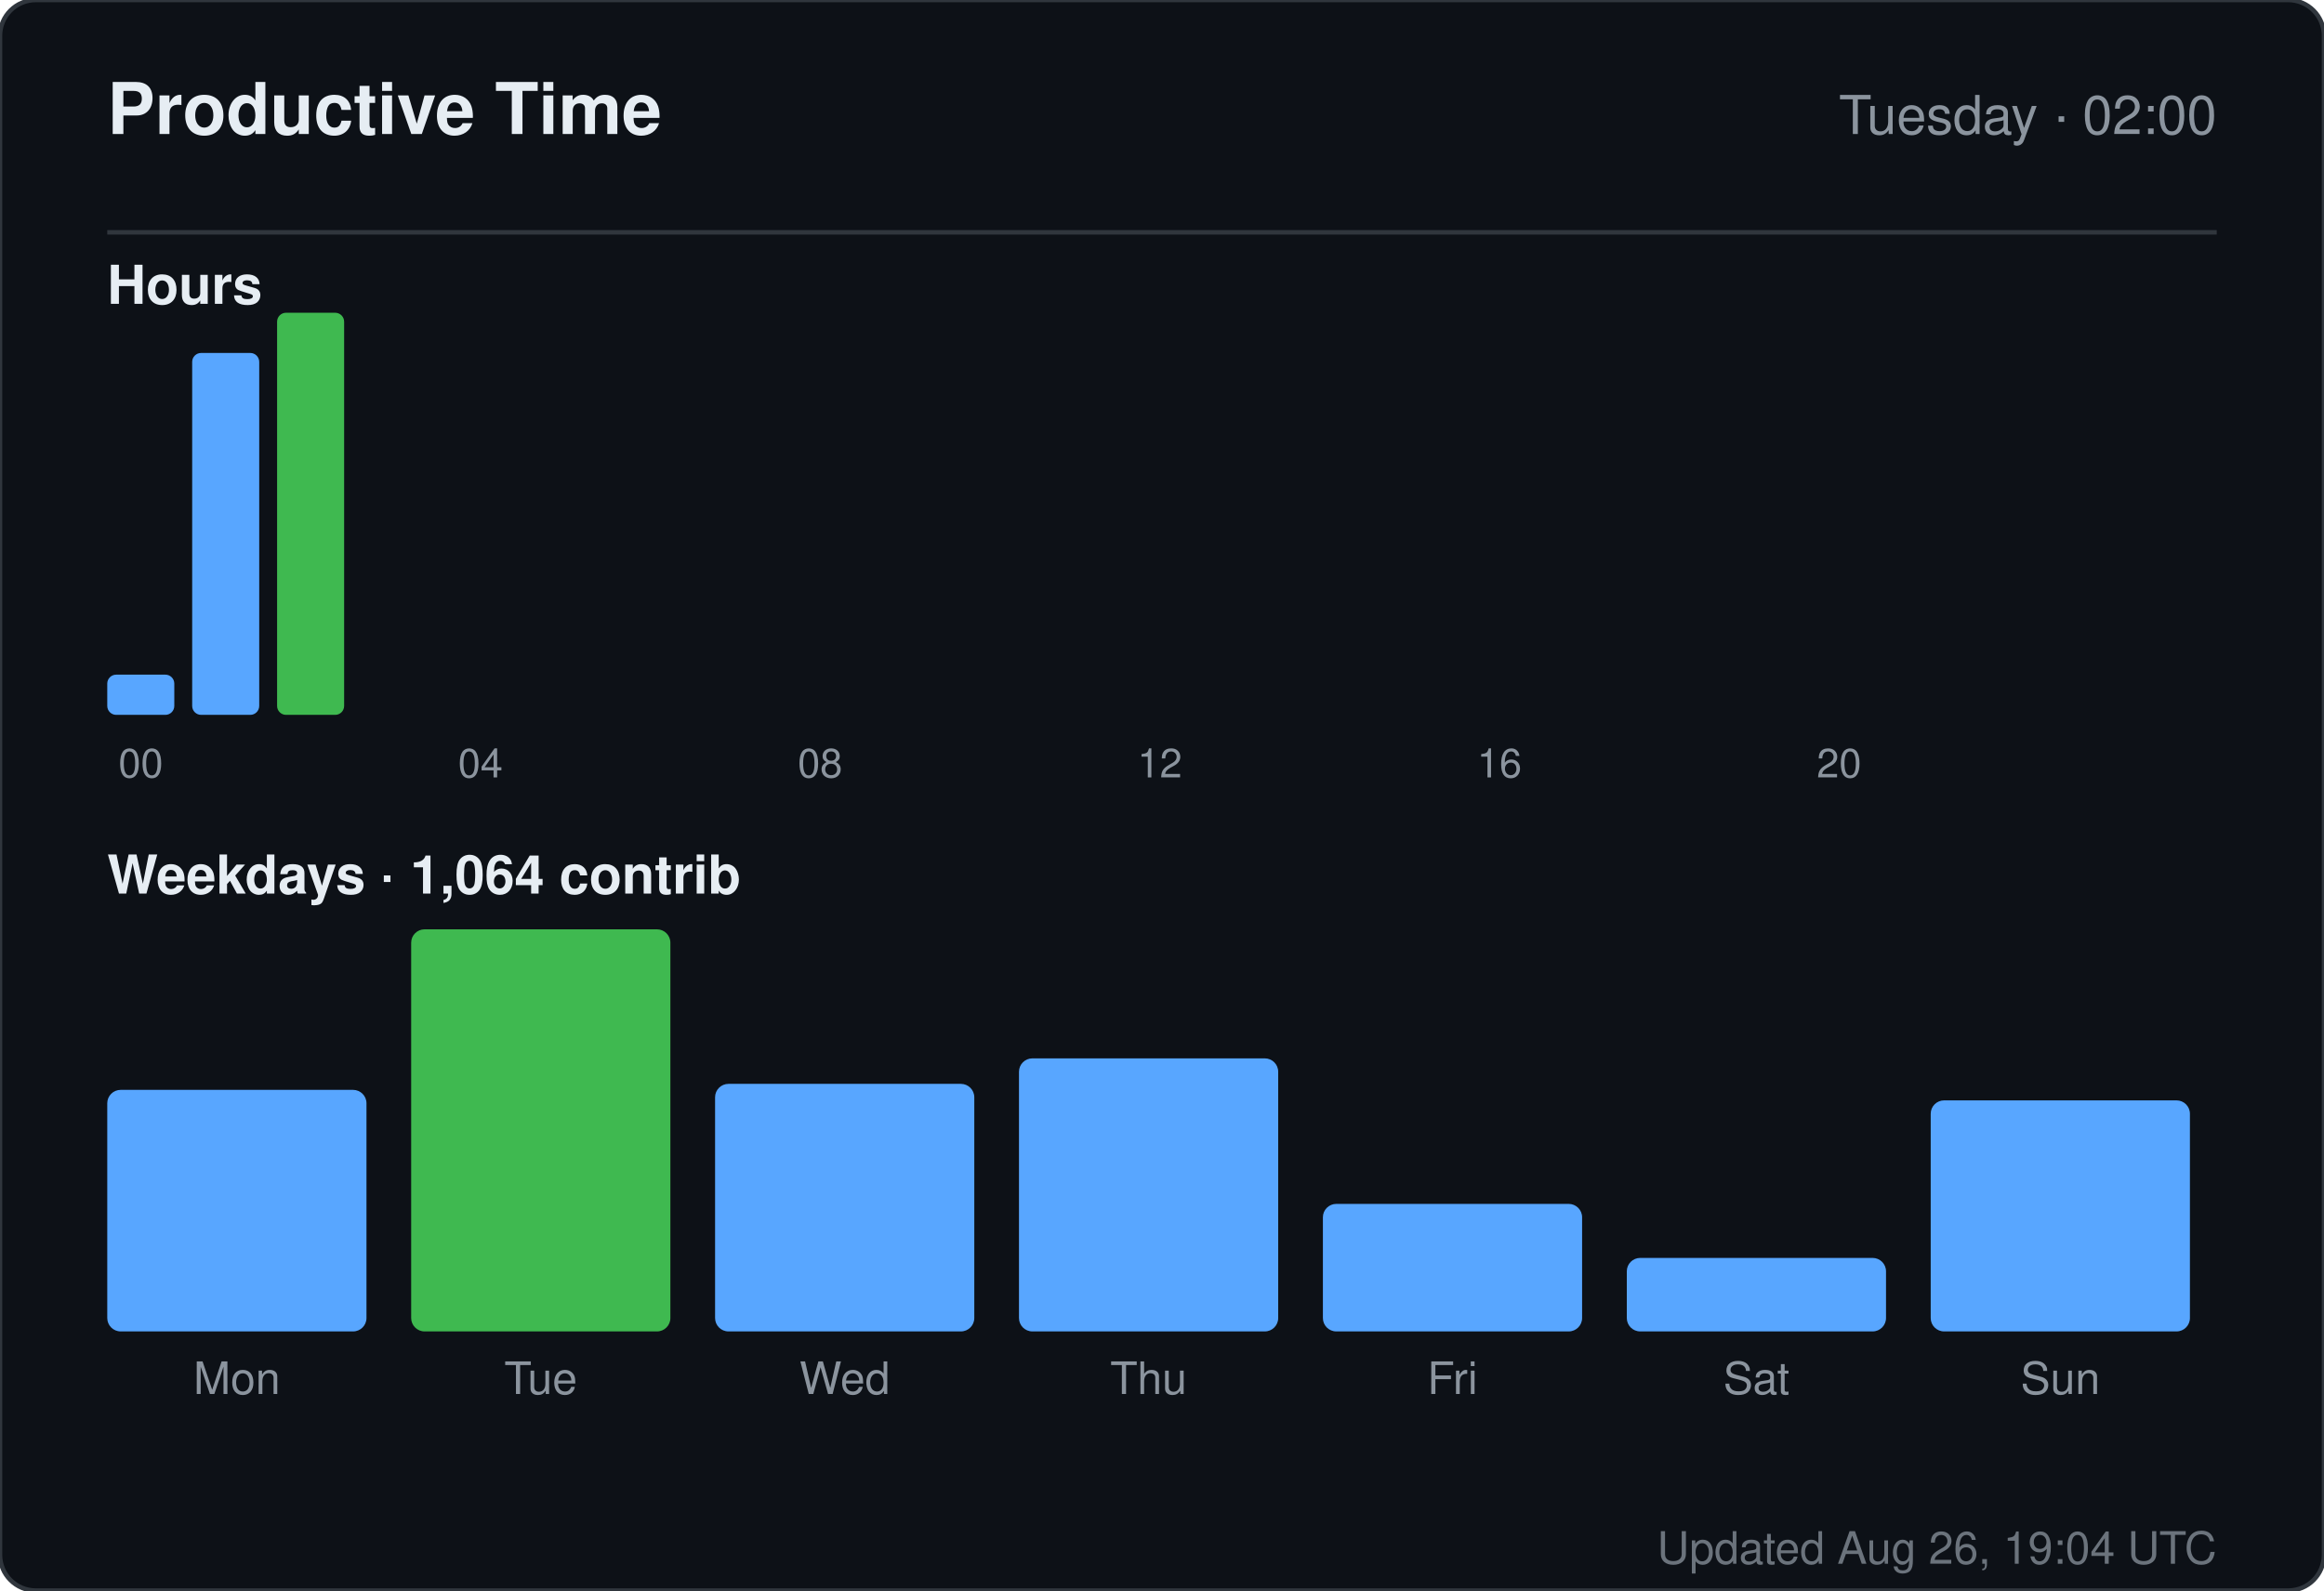
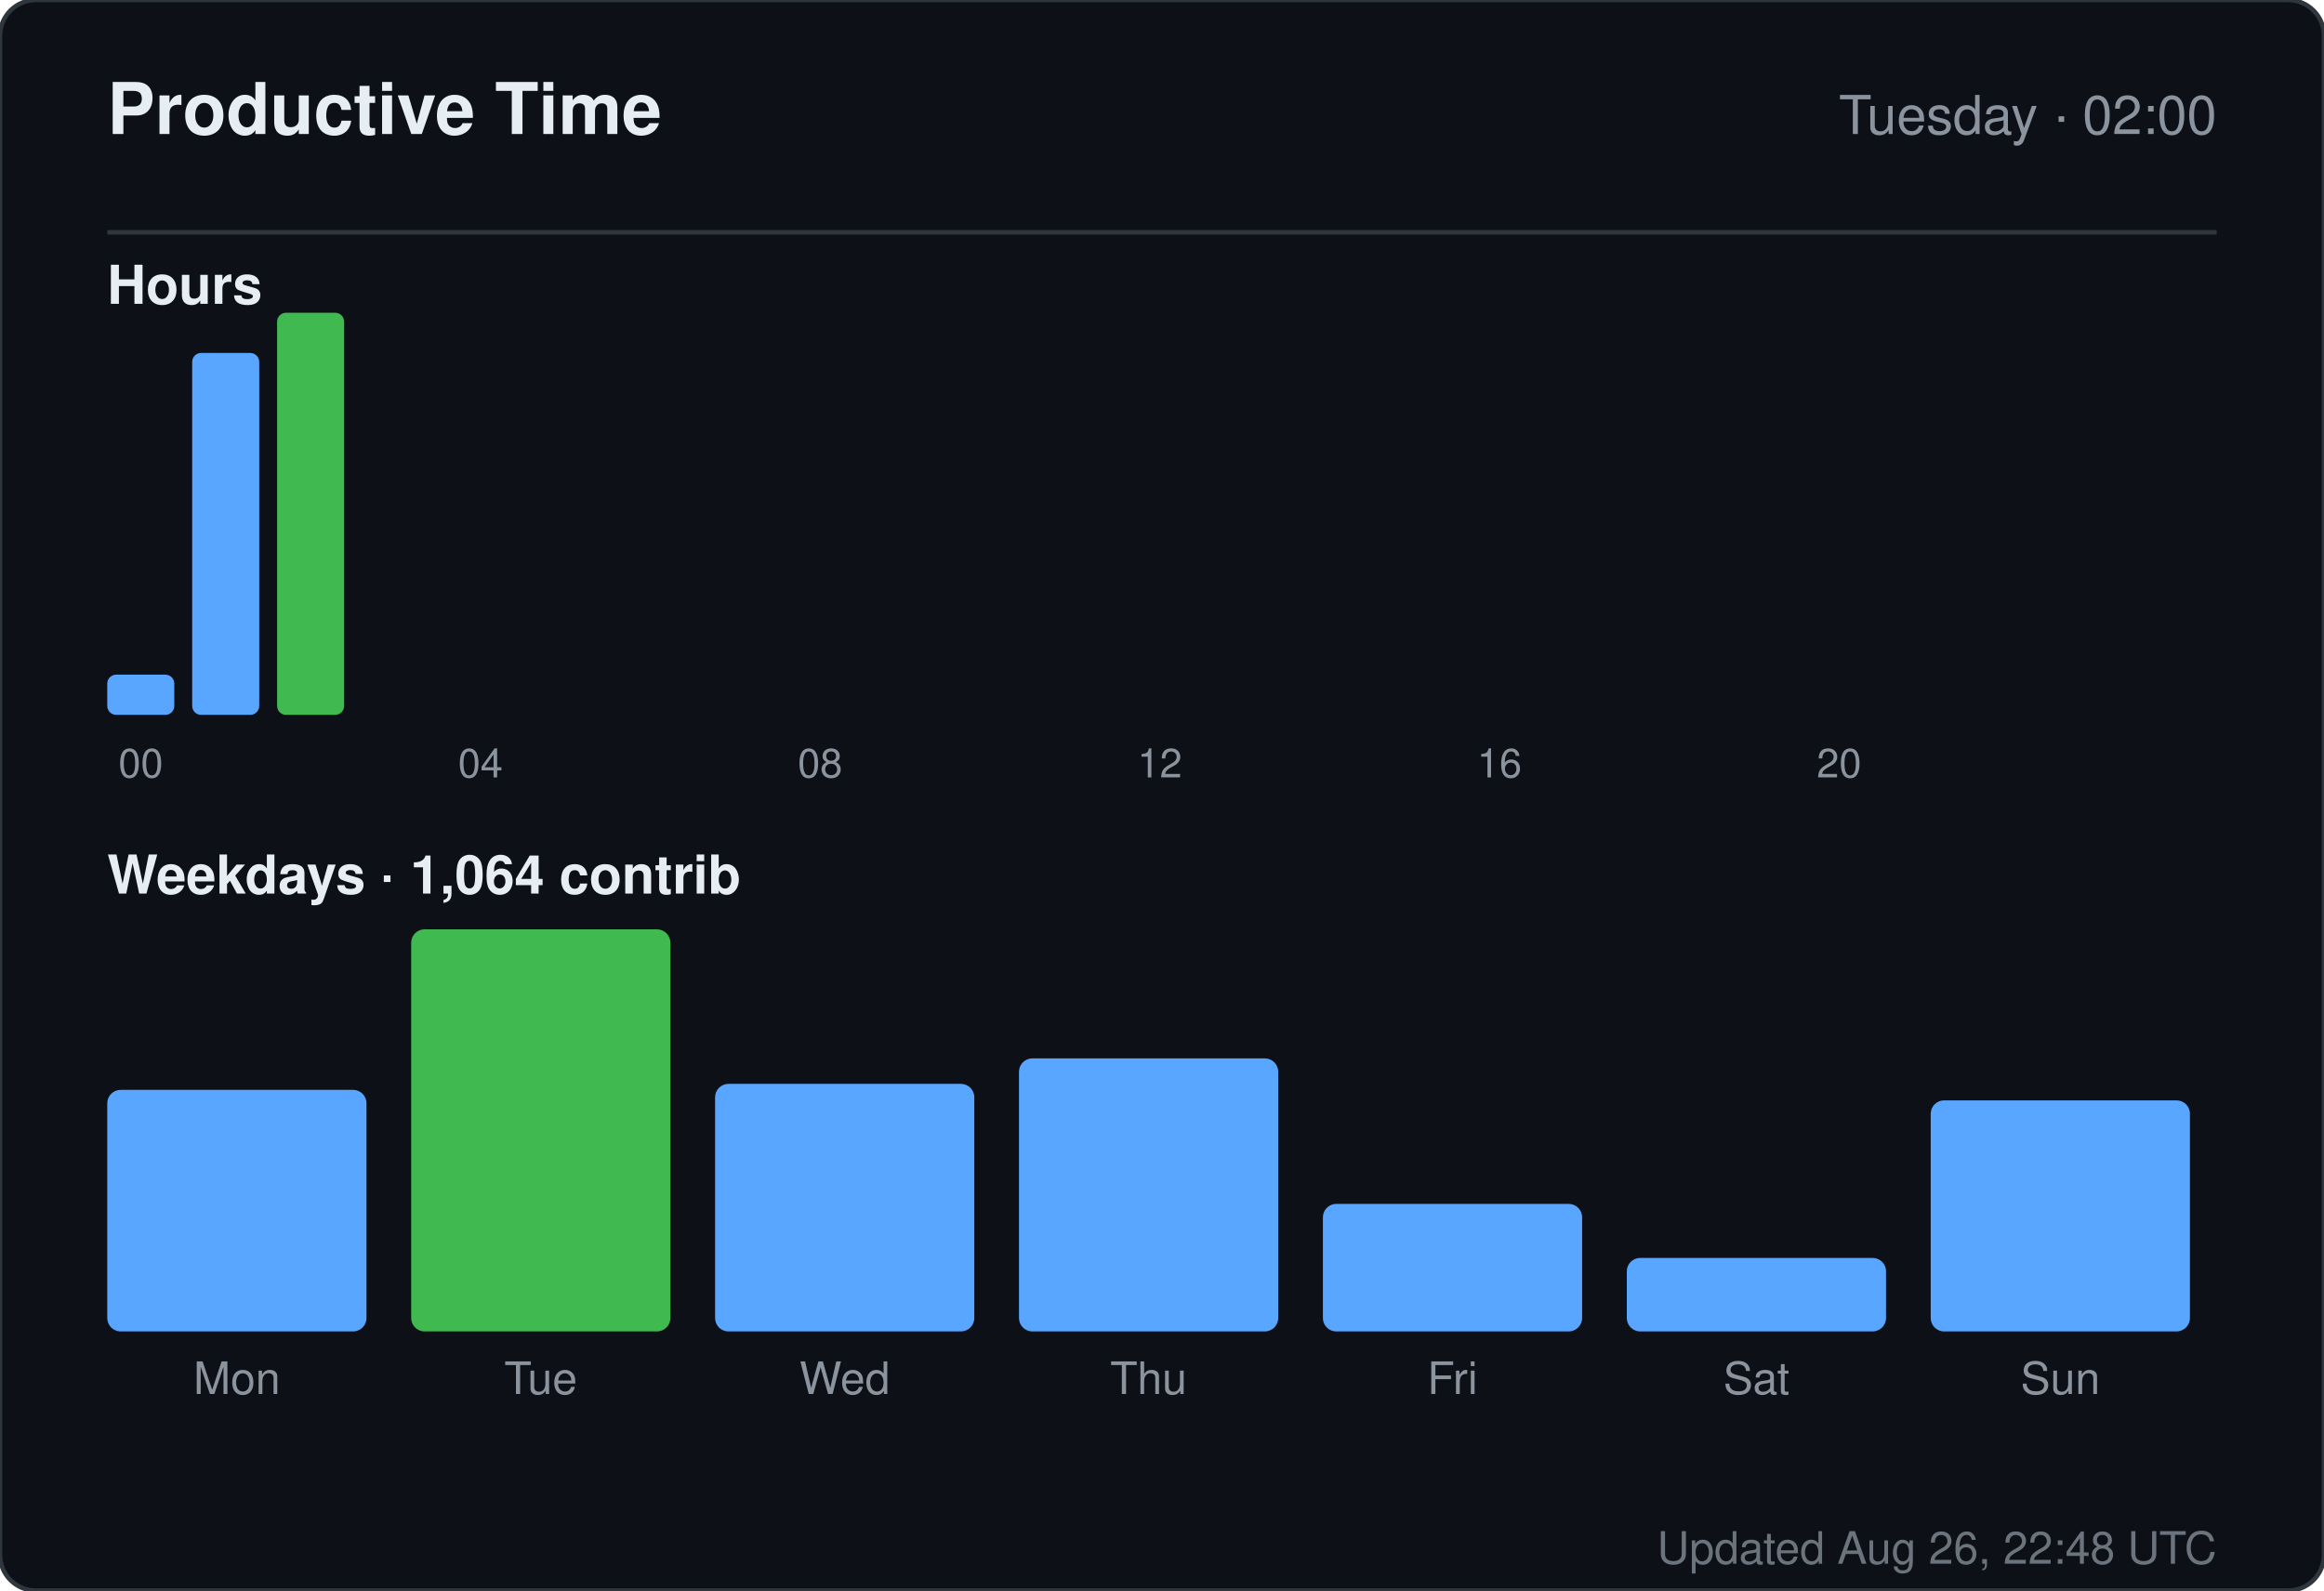
<svg xmlns="http://www.w3.org/2000/svg" width="520" height="356" viewBox="0 0 520 356" role="img" aria-label="Productive time for sandiirawan12">
  <rect width="520" height="356" rx="8" fill="#0d1117" stroke="#30363d" />
  <g font-family="-apple-system, BlinkMacSystemFont, Segoe UI, Helvetica, Arial, sans-serif">
    <text x="24" y="30" fill="#e6edf3" font-size="16" font-weight="700">Productive Time</text>
    <text x="496" y="30" fill="#8b949e" font-size="12" text-anchor="end">Tuesday · 02:00</text>
    <line x1="24" y1="52" x2="496" y2="52" stroke="#30363d" />
    <text x="24" y="68" fill="#e6edf3" font-size="12" font-weight="600">Hours</text>
    <rect x="24" y="151" width="15" height="9" rx="2" fill="#58a6ff" />
    <text x="31.5" y="174" fill="#8b949e" font-size="9" text-anchor="middle">00</text>
    <rect x="43" y="79" width="15" height="81" rx="2" fill="#58a6ff" />
    <rect x="62" y="70" width="15" height="90" rx="2" fill="#3fb950" />
    <rect x="81" y="160" width="15" height="0" rx="2" fill="#58a6ff" />
    <rect x="100" y="160" width="15" height="0" rx="2" fill="#58a6ff" />
    <text x="107.5" y="174" fill="#8b949e" font-size="9" text-anchor="middle">04</text>
    <rect x="119" y="160" width="15" height="0" rx="2" fill="#58a6ff" />
    <rect x="138" y="160" width="15" height="0" rx="2" fill="#58a6ff" />
    <rect x="157" y="160" width="15" height="0" rx="2" fill="#58a6ff" />
    <rect x="176" y="160" width="15" height="0" rx="2" fill="#58a6ff" />
    <text x="183.5" y="174" fill="#8b949e" font-size="9" text-anchor="middle">08</text>
    <rect x="195" y="160" width="15" height="0" rx="2" fill="#58a6ff" />
    <rect x="214" y="160" width="15" height="0" rx="2" fill="#58a6ff" />
    <rect x="233" y="160" width="15" height="0" rx="2" fill="#58a6ff" />
    <rect x="252" y="160" width="15" height="0" rx="2" fill="#58a6ff" />
    <text x="259.5" y="174" fill="#8b949e" font-size="9" text-anchor="middle">12</text>
    <rect x="271" y="160" width="15" height="0" rx="2" fill="#58a6ff" />
    <rect x="290" y="160" width="15" height="0" rx="2" fill="#58a6ff" />
    <rect x="309" y="160" width="15" height="0" rx="2" fill="#58a6ff" />
    <rect x="328" y="160" width="15" height="0" rx="2" fill="#58a6ff" />
    <text x="335.5" y="174" fill="#8b949e" font-size="9" text-anchor="middle">16</text>
    <rect x="347" y="160" width="15" height="0" rx="2" fill="#58a6ff" />
    <rect x="366" y="160" width="15" height="0" rx="2" fill="#58a6ff" />
    <rect x="385" y="160" width="15" height="0" rx="2" fill="#58a6ff" />
    <rect x="404" y="160" width="15" height="0" rx="2" fill="#58a6ff" />
    <text x="411.5" y="174" fill="#8b949e" font-size="9" text-anchor="middle">20</text>
    <rect x="423" y="160" width="15" height="0" rx="2" fill="#58a6ff" />
    <rect x="442" y="160" width="15" height="0" rx="2" fill="#58a6ff" />
    <rect x="461" y="160" width="15" height="0" rx="2" fill="#58a6ff" />
    <text x="24" y="200" fill="#e6edf3" font-size="12" font-weight="600">Weekdays · 1,064 contrib</text>
    <rect x="24" y="243.933" width="58" height="54.067" rx="3" fill="#58a6ff" />
    <text x="53" y="312" fill="#8b949e" font-size="10" text-anchor="middle">Mon</text>
    <rect x="92" y="208" width="58" height="90" rx="3" fill="#3fb950" />
    <text x="121" y="312" fill="#8b949e" font-size="10" text-anchor="middle">Tue</text>
    <rect x="160" y="242.59" width="58" height="55.41" rx="3" fill="#58a6ff" />
    <text x="189" y="312" fill="#8b949e" font-size="10" text-anchor="middle">Wed</text>
    <rect x="228" y="236.881" width="58" height="61.119" rx="3" fill="#58a6ff" />
    <text x="257" y="312" fill="#8b949e" font-size="10" text-anchor="middle">Thu</text>
    <rect x="296" y="269.455" width="58" height="28.545" rx="3" fill="#58a6ff" />
    <text x="325" y="312" fill="#8b949e" font-size="10" text-anchor="middle">Fri</text>
    <rect x="364" y="281.545" width="58" height="16.455" rx="3" fill="#58a6ff" />
    <text x="393" y="312" fill="#8b949e" font-size="10" text-anchor="middle">Sat</text>
    <rect x="432" y="246.284" width="58" height="51.716" rx="3" fill="#58a6ff" />
    <text x="461" y="312" fill="#8b949e" font-size="10" text-anchor="middle">Sun</text>
-     <text x="496" y="350" fill="#8b949e" font-size="10" text-anchor="end" opacity="0.75">Updated Aug 26, 19:04 UTC</text>
+     <text x="496" y="350" fill="#8b949e" font-size="10" text-anchor="end" opacity="0.75">Updated Aug 26, 22:48 UTC</text>
  </g>
</svg>
